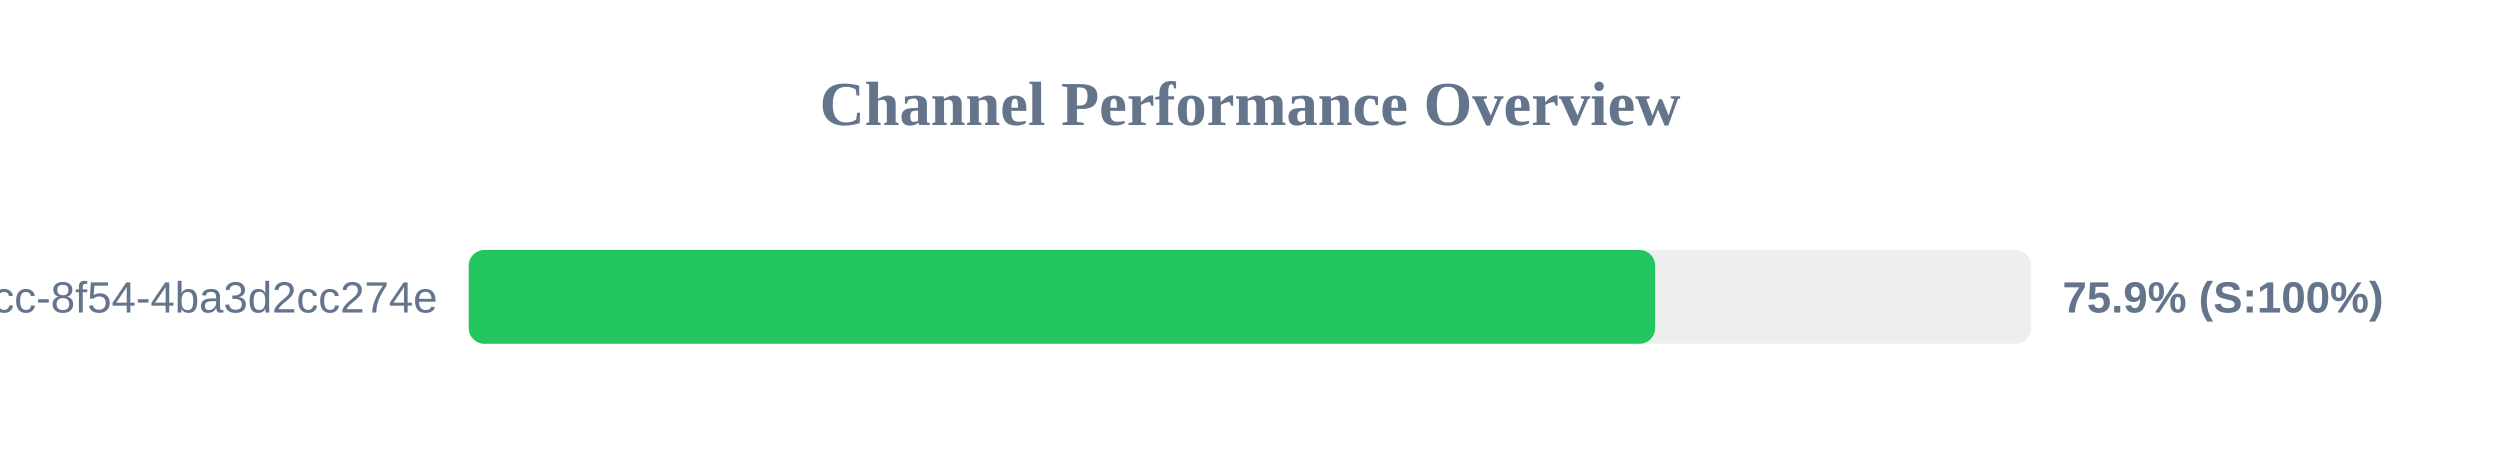
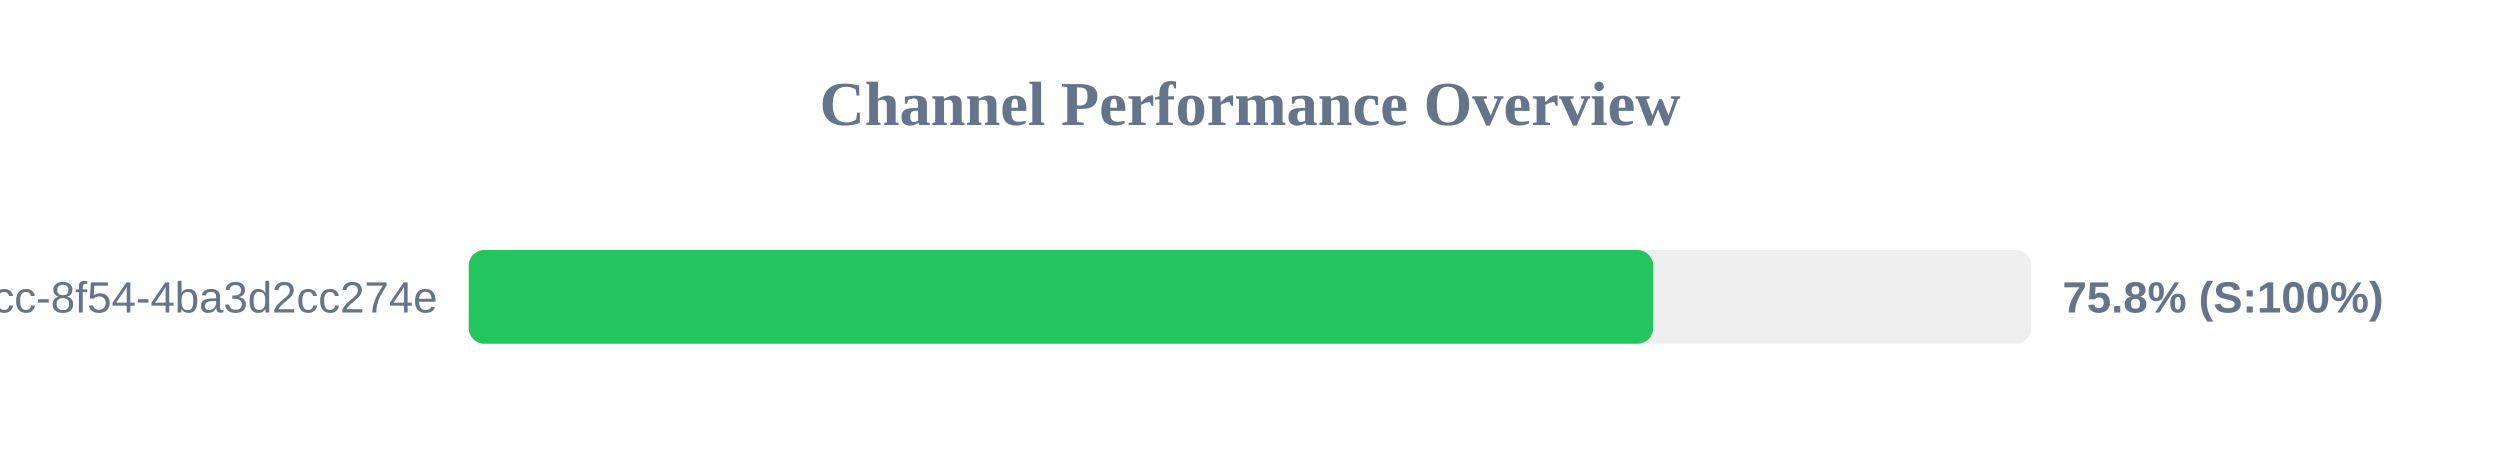
<svg xmlns="http://www.w3.org/2000/svg" width="800" height="150" version="1.1">
  <style>
        .row { font: 14px Arial; fill: #64748b; }
        .score { font: bold 14px Arial; fill: #64748b; }
    </style>
  <text x="400" y="40" text-anchor="middle" font-size="20px" font-weight="bold" fill="#64748b">Channel Performance Overview</text>
  <rect x="150" y="80" width="500" height="30" fill="#eee" rx="5" />
-   <rect x="150" y="80" width="379.65" height="30" fill="#22c55e" rx="5" />
+   <rect x="150" y="80" width="379.0" height="30" fill="#22c55e" rx="5" />
  <text x="140" y="100" text-anchor="end" class="row">?uuid=45cc0b3a-0adb-4dcc-8f54-4ba3d2cc274e</text>
-   <text x="660" y="100" text-anchor="start" class="score">75.9% (S:100%)</text>
+   <text x="660" y="100" text-anchor="start" class="score">75.8% (S:100%)</text>
</svg>
